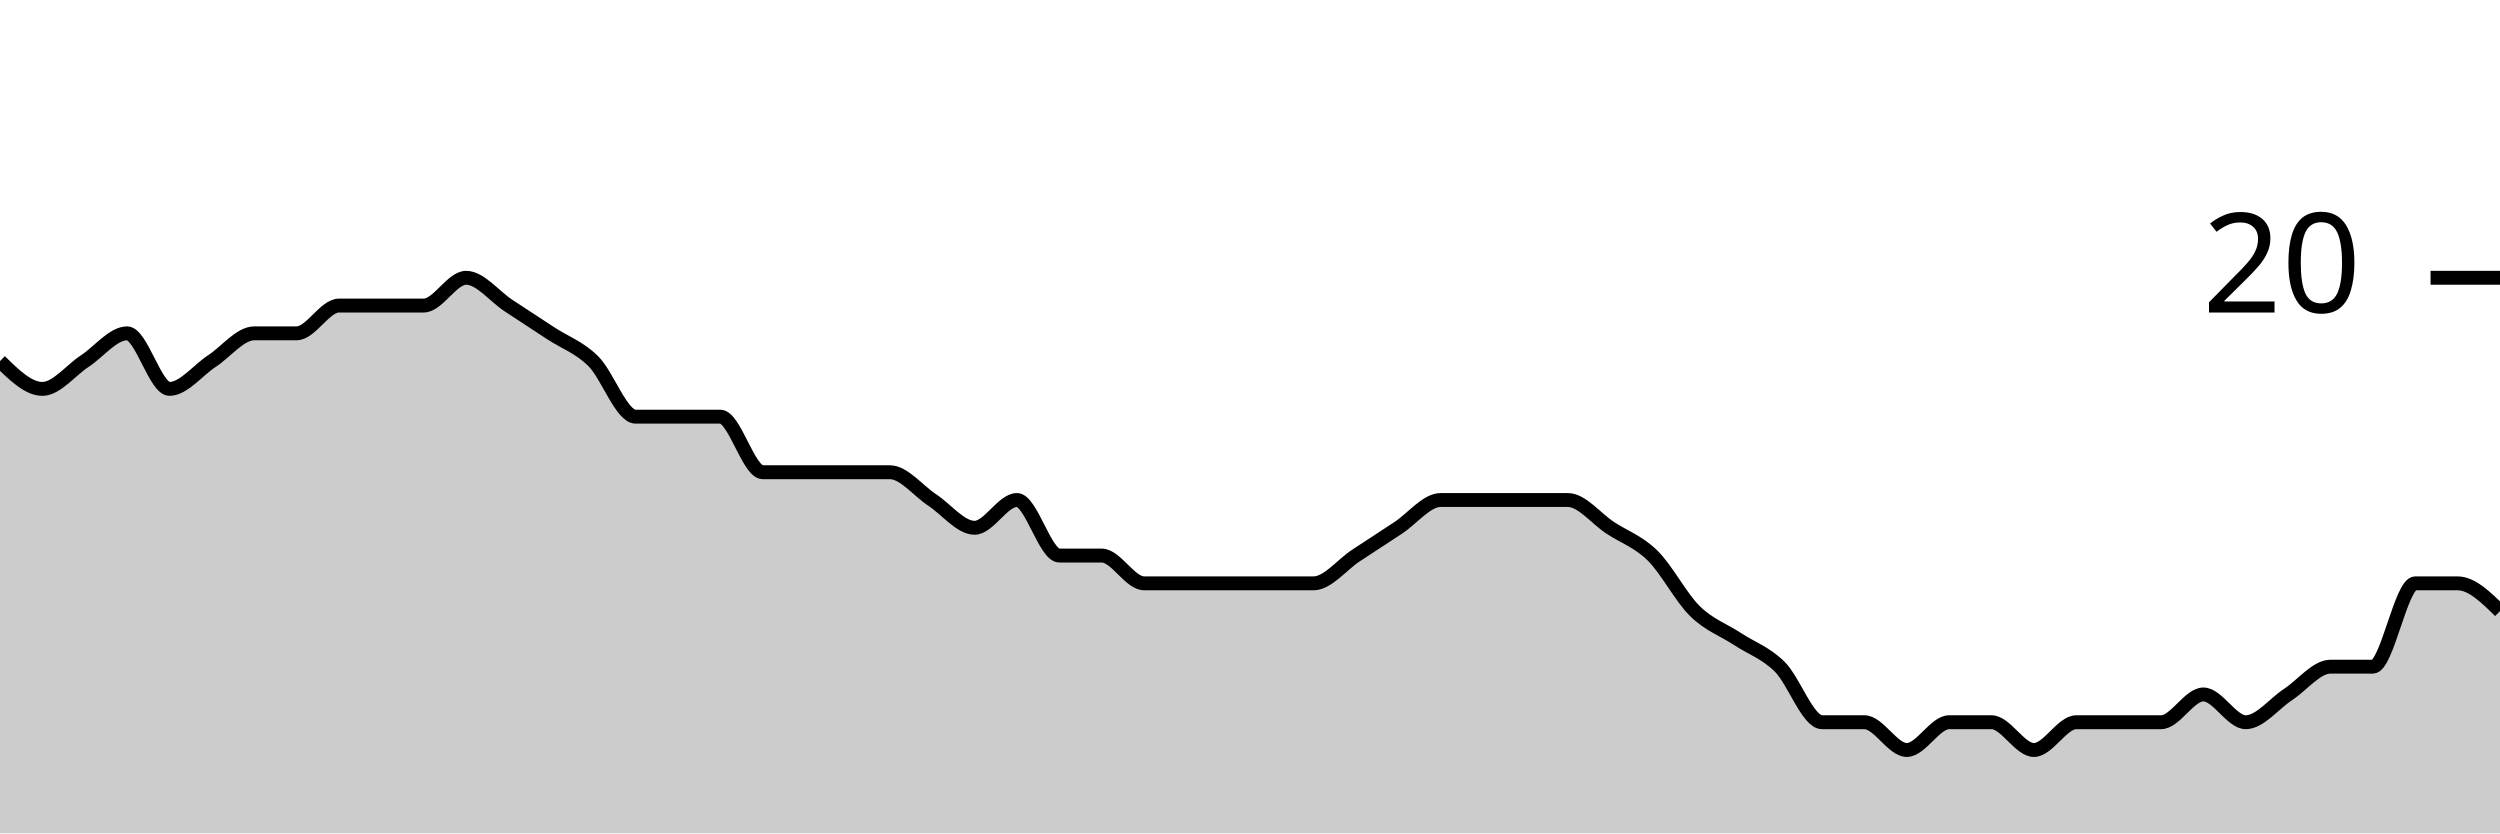
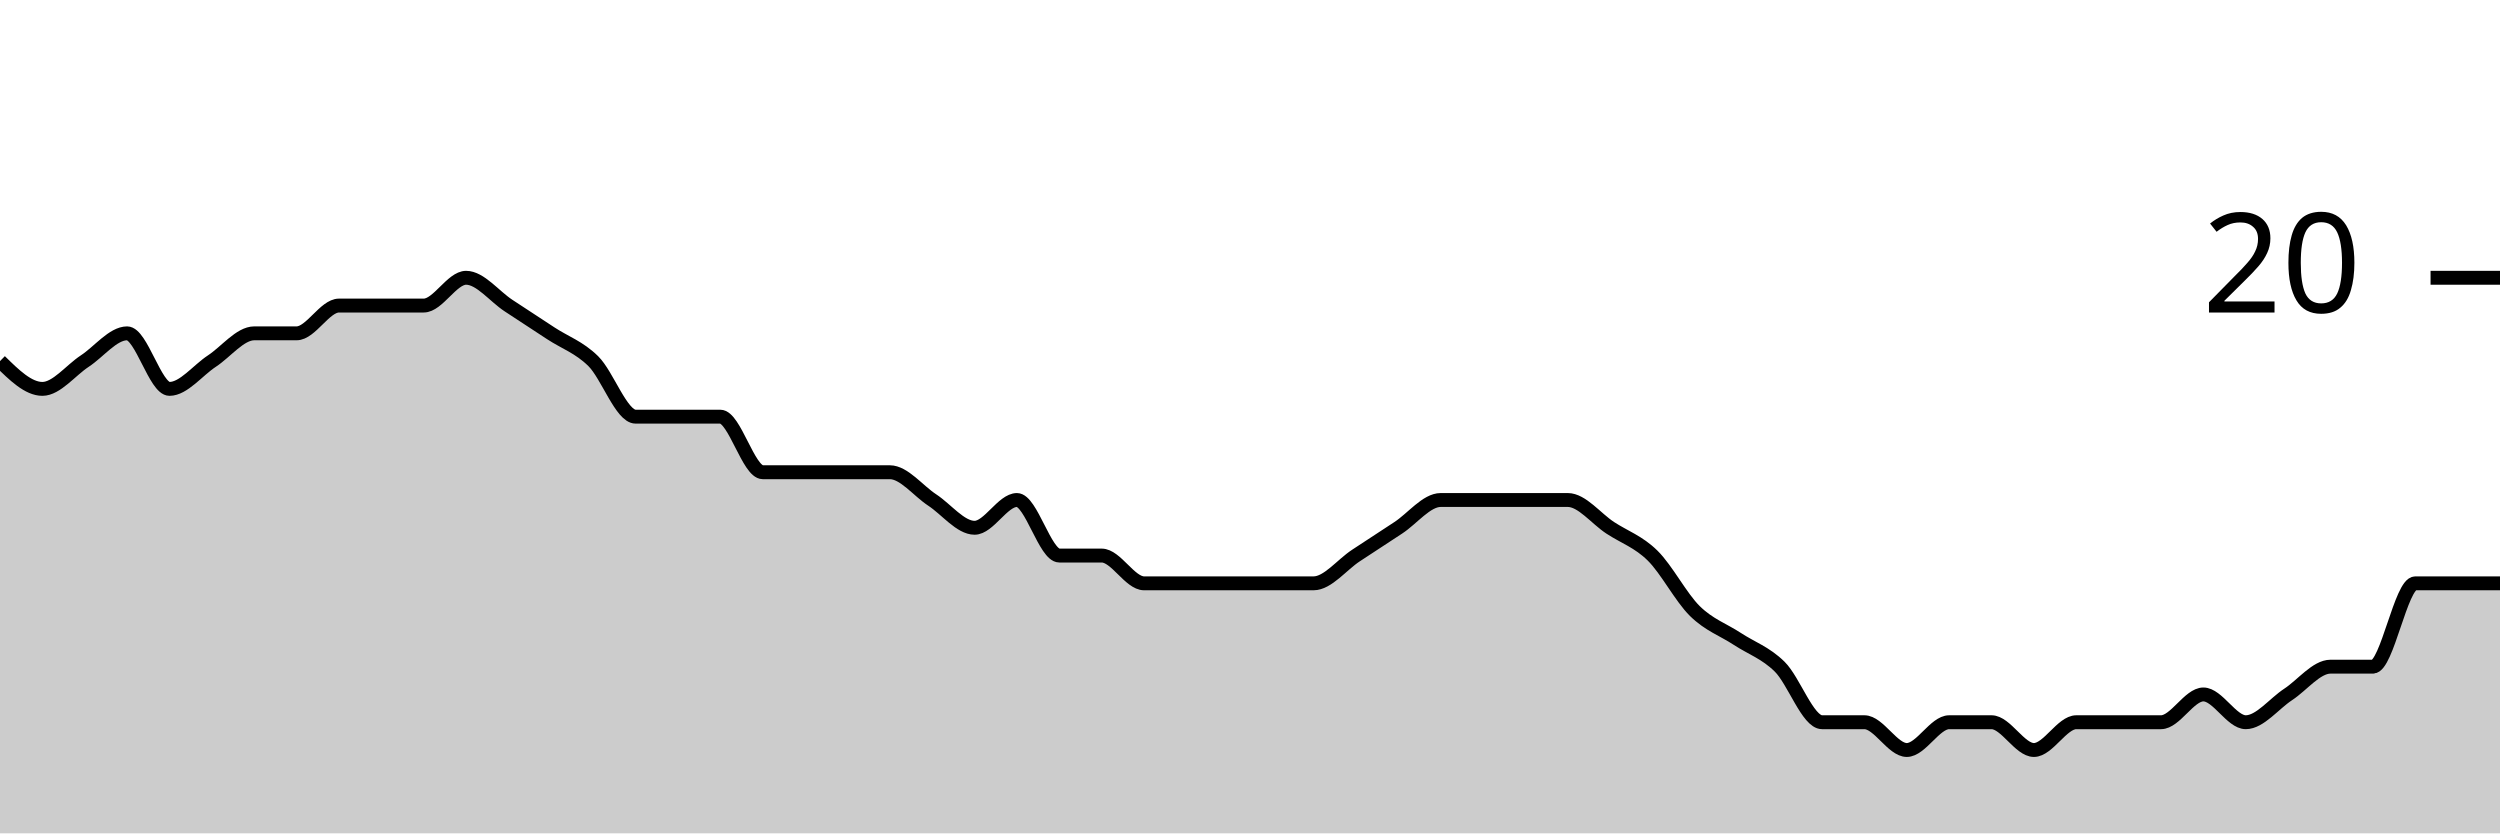
<svg xmlns="http://www.w3.org/2000/svg" viewBox="0 0 180 60">
  <g transform="translate(0,20)">
-     <path class="area" fill="rgba(0, 0, 0, 0.2)" d="M0,6C1.017,7,2.034,8,3.051,8C4.068,8,5.085,6.667,6.102,6C7.119,5.333,8.136,4,9.153,4C10.169,4,11.186,8,12.203,8C13.22,8,14.237,6.667,15.254,6C16.271,5.333,17.288,4,18.305,4C19.322,4,20.339,4,21.356,4C22.373,4,23.39,2,24.407,2C25.424,2,26.441,2,27.458,2C28.475,2,29.492,2,30.508,2C31.525,2,32.542,0,33.559,0C34.576,0,35.593,1.333,36.61,2C37.627,2.667,38.644,3.333,39.661,4C40.678,4.667,41.695,5,42.712,6C43.729,7,44.746,10,45.763,10C46.78,10,47.797,10,48.814,10C49.831,10,50.847,10,51.864,10C52.881,10,53.898,14,54.915,14C55.932,14,56.949,14,57.966,14C58.983,14,60,14,61.017,14C62.034,14,63.051,14,64.068,14C65.085,14,66.102,15.333,67.119,16C68.136,16.667,69.153,18,70.169,18C71.186,18,72.203,16,73.22,16C74.237,16,75.254,20,76.271,20C77.288,20,78.305,20,79.322,20C80.339,20,81.356,22,82.373,22C83.39,22,84.407,22,85.424,22C86.441,22,87.458,22,88.475,22C89.492,22,90.508,22,91.525,22C92.542,22,93.559,22,94.576,22C95.593,22,96.61,20.667,97.627,20C98.644,19.333,99.661,18.667,100.678,18C101.695,17.333,102.712,16,103.729,16C104.746,16,105.763,16,106.78,16C107.797,16,108.814,16,109.831,16C110.847,16,111.864,16,112.881,16C113.898,16,114.915,17.333,115.932,18C116.949,18.667,117.966,19,118.983,20C120,21,121.017,23,122.034,24C123.051,25,124.068,25.333,125.085,26C126.102,26.667,127.119,27,128.136,28C129.153,29,130.169,32,131.186,32C132.203,32,133.22,32,134.237,32C135.254,32,136.271,34,137.288,34C138.305,34,139.322,32,140.339,32C141.356,32,142.373,32,143.39,32C144.407,32,145.424,34,146.441,34C147.458,34,148.475,32,149.492,32C150.508,32,151.525,32,152.542,32C153.559,32,154.576,32,155.593,32C156.61,32,157.627,30,158.644,30C159.661,30,160.678,32,161.695,32C162.712,32,163.729,30.667,164.746,30C165.763,29.333,166.78,28,167.797,28C168.814,28,169.831,28,170.847,28C171.864,28,172.881,22,173.898,22C174.915,22,175.932,22,176.949,22C177.966,22,178.983,23,180,24L180,40C178.983,40,177.966,40,176.949,40C175.932,40,174.915,40,173.898,40C172.881,40,171.864,40,170.847,40C169.831,40,168.814,40,167.797,40C166.78,40,165.763,40,164.746,40C163.729,40,162.712,40,161.695,40C160.678,40,159.661,40,158.644,40C157.627,40,156.61,40,155.593,40C154.576,40,153.559,40,152.542,40C151.525,40,150.508,40,149.492,40C148.475,40,147.458,40,146.441,40C145.424,40,144.407,40,143.39,40C142.373,40,141.356,40,140.339,40C139.322,40,138.305,40,137.288,40C136.271,40,135.254,40,134.237,40C133.22,40,132.203,40,131.186,40C130.169,40,129.153,40,128.136,40C127.119,40,126.102,40,125.085,40C124.068,40,123.051,40,122.034,40C121.017,40,120,40,118.983,40C117.966,40,116.949,40,115.932,40C114.915,40,113.898,40,112.881,40C111.864,40,110.847,40,109.831,40C108.814,40,107.797,40,106.78,40C105.763,40,104.746,40,103.729,40C102.712,40,101.695,40,100.678,40C99.661,40,98.644,40,97.627,40C96.61,40,95.593,40,94.576,40C93.559,40,92.542,40,91.525,40C90.508,40,89.492,40,88.475,40C87.458,40,86.441,40,85.424,40C84.407,40,83.39,40,82.373,40C81.356,40,80.339,40,79.322,40C78.305,40,77.288,40,76.271,40C75.254,40,74.237,40,73.22,40C72.203,40,71.186,40,70.169,40C69.153,40,68.136,40,67.119,40C66.102,40,65.085,40,64.068,40C63.051,40,62.034,40,61.017,40C60,40,58.983,40,57.966,40C56.949,40,55.932,40,54.915,40C53.898,40,52.881,40,51.864,40C50.847,40,49.831,40,48.814,40C47.797,40,46.78,40,45.763,40C44.746,40,43.729,40,42.712,40C41.695,40,40.678,40,39.661,40C38.644,40,37.627,40,36.61,40C35.593,40,34.576,40,33.559,40C32.542,40,31.525,40,30.508,40C29.492,40,28.475,40,27.458,40C26.441,40,25.424,40,24.407,40C23.39,40,22.373,40,21.356,40C20.339,40,19.322,40,18.305,40C17.288,40,16.271,40,15.254,40C14.237,40,13.22,40,12.203,40C11.186,40,10.169,40,9.153,40C8.136,40,7.119,40,6.102,40C5.085,40,4.068,40,3.051,40C2.034,40,1.017,40,0,40Z" />
-     <path class="line" stroke="black" fill="none" d="M0,6C1.017,7,2.034,8,3.051,8C4.068,8,5.085,6.667,6.102,6C7.119,5.333,8.136,4,9.153,4C10.169,4,11.186,8,12.203,8C13.22,8,14.237,6.667,15.254,6C16.271,5.333,17.288,4,18.305,4C19.322,4,20.339,4,21.356,4C22.373,4,23.39,2,24.407,2C25.424,2,26.441,2,27.458,2C28.475,2,29.492,2,30.508,2C31.525,2,32.542,0,33.559,0C34.576,0,35.593,1.333,36.61,2C37.627,2.667,38.644,3.333,39.661,4C40.678,4.667,41.695,5,42.712,6C43.729,7,44.746,10,45.763,10C46.78,10,47.797,10,48.814,10C49.831,10,50.847,10,51.864,10C52.881,10,53.898,14,54.915,14C55.932,14,56.949,14,57.966,14C58.983,14,60,14,61.017,14C62.034,14,63.051,14,64.068,14C65.085,14,66.102,15.333,67.119,16C68.136,16.667,69.153,18,70.169,18C71.186,18,72.203,16,73.22,16C74.237,16,75.254,20,76.271,20C77.288,20,78.305,20,79.322,20C80.339,20,81.356,22,82.373,22C83.39,22,84.407,22,85.424,22C86.441,22,87.458,22,88.475,22C89.492,22,90.508,22,91.525,22C92.542,22,93.559,22,94.576,22C95.593,22,96.61,20.667,97.627,20C98.644,19.333,99.661,18.667,100.678,18C101.695,17.333,102.712,16,103.729,16C104.746,16,105.763,16,106.78,16C107.797,16,108.814,16,109.831,16C110.847,16,111.864,16,112.881,16C113.898,16,114.915,17.333,115.932,18C116.949,18.667,117.966,19,118.983,20C120,21,121.017,23,122.034,24C123.051,25,124.068,25.333,125.085,26C126.102,26.667,127.119,27,128.136,28C129.153,29,130.169,32,131.186,32C132.203,32,133.22,32,134.237,32C135.254,32,136.271,34,137.288,34C138.305,34,139.322,32,140.339,32C141.356,32,142.373,32,143.39,32C144.407,32,145.424,34,146.441,34C147.458,34,148.475,32,149.492,32C150.508,32,151.525,32,152.542,32C153.559,32,154.576,32,155.593,32C156.61,32,157.627,30,158.644,30C159.661,30,160.678,32,161.695,32C162.712,32,163.729,30.667,164.746,30C165.763,29.333,166.78,28,167.797,28C168.814,28,169.831,28,170.847,28C171.864,28,172.881,22,173.898,22C174.915,22,175.932,22,176.949,22C177.966,22,178.983,23,180,24" />
+     <path class="area" fill="rgba(0, 0, 0, 0.2)" d="M0,6C1.017,7,2.034,8,3.051,8C4.068,8,5.085,6.667,6.102,6C7.119,5.333,8.136,4,9.153,4C10.169,4,11.186,8,12.203,8C13.22,8,14.237,6.667,15.254,6C16.271,5.333,17.288,4,18.305,4C19.322,4,20.339,4,21.356,4C22.373,4,23.39,2,24.407,2C25.424,2,26.441,2,27.458,2C28.475,2,29.492,2,30.508,2C31.525,2,32.542,0,33.559,0C34.576,0,35.593,1.333,36.61,2C37.627,2.667,38.644,3.333,39.661,4C40.678,4.667,41.695,5,42.712,6C43.729,7,44.746,10,45.763,10C46.78,10,47.797,10,48.814,10C49.831,10,50.847,10,51.864,10C52.881,10,53.898,14,54.915,14C55.932,14,56.949,14,57.966,14C58.983,14,60,14,61.017,14C62.034,14,63.051,14,64.068,14C65.085,14,66.102,15.333,67.119,16C68.136,16.667,69.153,18,70.169,18C71.186,18,72.203,16,73.22,16C74.237,16,75.254,20,76.271,20C77.288,20,78.305,20,79.322,20C80.339,20,81.356,22,82.373,22C83.39,22,84.407,22,85.424,22C86.441,22,87.458,22,88.475,22C89.492,22,90.508,22,91.525,22C92.542,22,93.559,22,94.576,22C95.593,22,96.61,20.667,97.627,20C98.644,19.333,99.661,18.667,100.678,18C101.695,17.333,102.712,16,103.729,16C104.746,16,105.763,16,106.78,16C107.797,16,108.814,16,109.831,16C110.847,16,111.864,16,112.881,16C113.898,16,114.915,17.333,115.932,18C116.949,18.667,117.966,19,118.983,20C120,21,121.017,23,122.034,24C123.051,25,124.068,25.333,125.085,26C126.102,26.667,127.119,27,128.136,28C129.153,29,130.169,32,131.186,32C132.203,32,133.22,32,134.237,32C135.254,32,136.271,34,137.288,34C138.305,34,139.322,32,140.339,32C141.356,32,142.373,32,143.39,32C144.407,32,145.424,34,146.441,34C147.458,34,148.475,32,149.492,32C150.508,32,151.525,32,152.542,32C153.559,32,154.576,32,155.593,32C156.61,32,157.627,30,158.644,30C159.661,30,160.678,32,161.695,32C162.712,32,163.729,30.667,164.746,30C165.763,29.333,166.78,28,167.797,28C168.814,28,169.831,28,170.847,28C171.864,28,172.881,22,173.898,22C174.915,22,175.932,22,176.949,22C177.966,22,178.983,22,180,22L180,40C178.983,40,177.966,40,176.949,40C175.932,40,174.915,40,173.898,40C172.881,40,171.864,40,170.847,40C169.831,40,168.814,40,167.797,40C166.78,40,165.763,40,164.746,40C163.729,40,162.712,40,161.695,40C160.678,40,159.661,40,158.644,40C157.627,40,156.61,40,155.593,40C154.576,40,153.559,40,152.542,40C151.525,40,150.508,40,149.492,40C148.475,40,147.458,40,146.441,40C145.424,40,144.407,40,143.39,40C142.373,40,141.356,40,140.339,40C139.322,40,138.305,40,137.288,40C136.271,40,135.254,40,134.237,40C133.22,40,132.203,40,131.186,40C130.169,40,129.153,40,128.136,40C127.119,40,126.102,40,125.085,40C124.068,40,123.051,40,122.034,40C121.017,40,120,40,118.983,40C117.966,40,116.949,40,115.932,40C114.915,40,113.898,40,112.881,40C111.864,40,110.847,40,109.831,40C108.814,40,107.797,40,106.78,40C105.763,40,104.746,40,103.729,40C102.712,40,101.695,40,100.678,40C99.661,40,98.644,40,97.627,40C96.61,40,95.593,40,94.576,40C93.559,40,92.542,40,91.525,40C90.508,40,89.492,40,88.475,40C87.458,40,86.441,40,85.424,40C84.407,40,83.39,40,82.373,40C81.356,40,80.339,40,79.322,40C78.305,40,77.288,40,76.271,40C75.254,40,74.237,40,73.22,40C72.203,40,71.186,40,70.169,40C69.153,40,68.136,40,67.119,40C66.102,40,65.085,40,64.068,40C63.051,40,62.034,40,61.017,40C60,40,58.983,40,57.966,40C56.949,40,55.932,40,54.915,40C53.898,40,52.881,40,51.864,40C50.847,40,49.831,40,48.814,40C47.797,40,46.78,40,45.763,40C44.746,40,43.729,40,42.712,40C41.695,40,40.678,40,39.661,40C38.644,40,37.627,40,36.61,40C35.593,40,34.576,40,33.559,40C32.542,40,31.525,40,30.508,40C29.492,40,28.475,40,27.458,40C26.441,40,25.424,40,24.407,40C23.39,40,22.373,40,21.356,40C20.339,40,19.322,40,18.305,40C17.288,40,16.271,40,15.254,40C14.237,40,13.22,40,12.203,40C11.186,40,10.169,40,9.153,40C8.136,40,7.119,40,6.102,40C5.085,40,4.068,40,3.051,40C2.034,40,1.017,40,0,40Z" />
+     <path class="line" stroke="black" fill="none" d="M0,6C1.017,7,2.034,8,3.051,8C4.068,8,5.085,6.667,6.102,6C7.119,5.333,8.136,4,9.153,4C10.169,4,11.186,8,12.203,8C13.22,8,14.237,6.667,15.254,6C16.271,5.333,17.288,4,18.305,4C19.322,4,20.339,4,21.356,4C22.373,4,23.39,2,24.407,2C25.424,2,26.441,2,27.458,2C28.475,2,29.492,2,30.508,2C31.525,2,32.542,0,33.559,0C34.576,0,35.593,1.333,36.61,2C37.627,2.667,38.644,3.333,39.661,4C40.678,4.667,41.695,5,42.712,6C43.729,7,44.746,10,45.763,10C46.78,10,47.797,10,48.814,10C49.831,10,50.847,10,51.864,10C52.881,10,53.898,14,54.915,14C55.932,14,56.949,14,57.966,14C58.983,14,60,14,61.017,14C62.034,14,63.051,14,64.068,14C65.085,14,66.102,15.333,67.119,16C68.136,16.667,69.153,18,70.169,18C71.186,18,72.203,16,73.22,16C74.237,16,75.254,20,76.271,20C77.288,20,78.305,20,79.322,20C80.339,20,81.356,22,82.373,22C83.39,22,84.407,22,85.424,22C86.441,22,87.458,22,88.475,22C89.492,22,90.508,22,91.525,22C92.542,22,93.559,22,94.576,22C95.593,22,96.61,20.667,97.627,20C98.644,19.333,99.661,18.667,100.678,18C101.695,17.333,102.712,16,103.729,16C104.746,16,105.763,16,106.78,16C107.797,16,108.814,16,109.831,16C110.847,16,111.864,16,112.881,16C113.898,16,114.915,17.333,115.932,18C116.949,18.667,117.966,19,118.983,20C120,21,121.017,23,122.034,24C123.051,25,124.068,25.333,125.085,26C126.102,26.667,127.119,27,128.136,28C129.153,29,130.169,32,131.186,32C132.203,32,133.22,32,134.237,32C135.254,32,136.271,34,137.288,34C138.305,34,139.322,32,140.339,32C141.356,32,142.373,32,143.39,32C144.407,32,145.424,34,146.441,34C147.458,34,148.475,32,149.492,32C150.508,32,151.525,32,152.542,32C153.559,32,154.576,32,155.593,32C156.61,32,157.627,30,158.644,30C159.661,30,160.678,32,161.695,32C162.712,32,163.729,30.667,164.746,30C165.763,29.333,166.78,28,167.797,28C168.814,28,169.831,28,170.847,28C171.864,28,172.881,22,173.898,22C174.915,22,175.932,22,176.949,22C177.966,22,178.983,22,180,22" />
    <path class="axis-ceiling" stroke-width="1" stroke="black" fill="none" d="M175,0L180,0" />
    <text class="axis-ceiling-label" font-family="sans-serif" text-anchor="end" font-size="10px" x="170" y="2.5">20</text>
  </g>
</svg>
